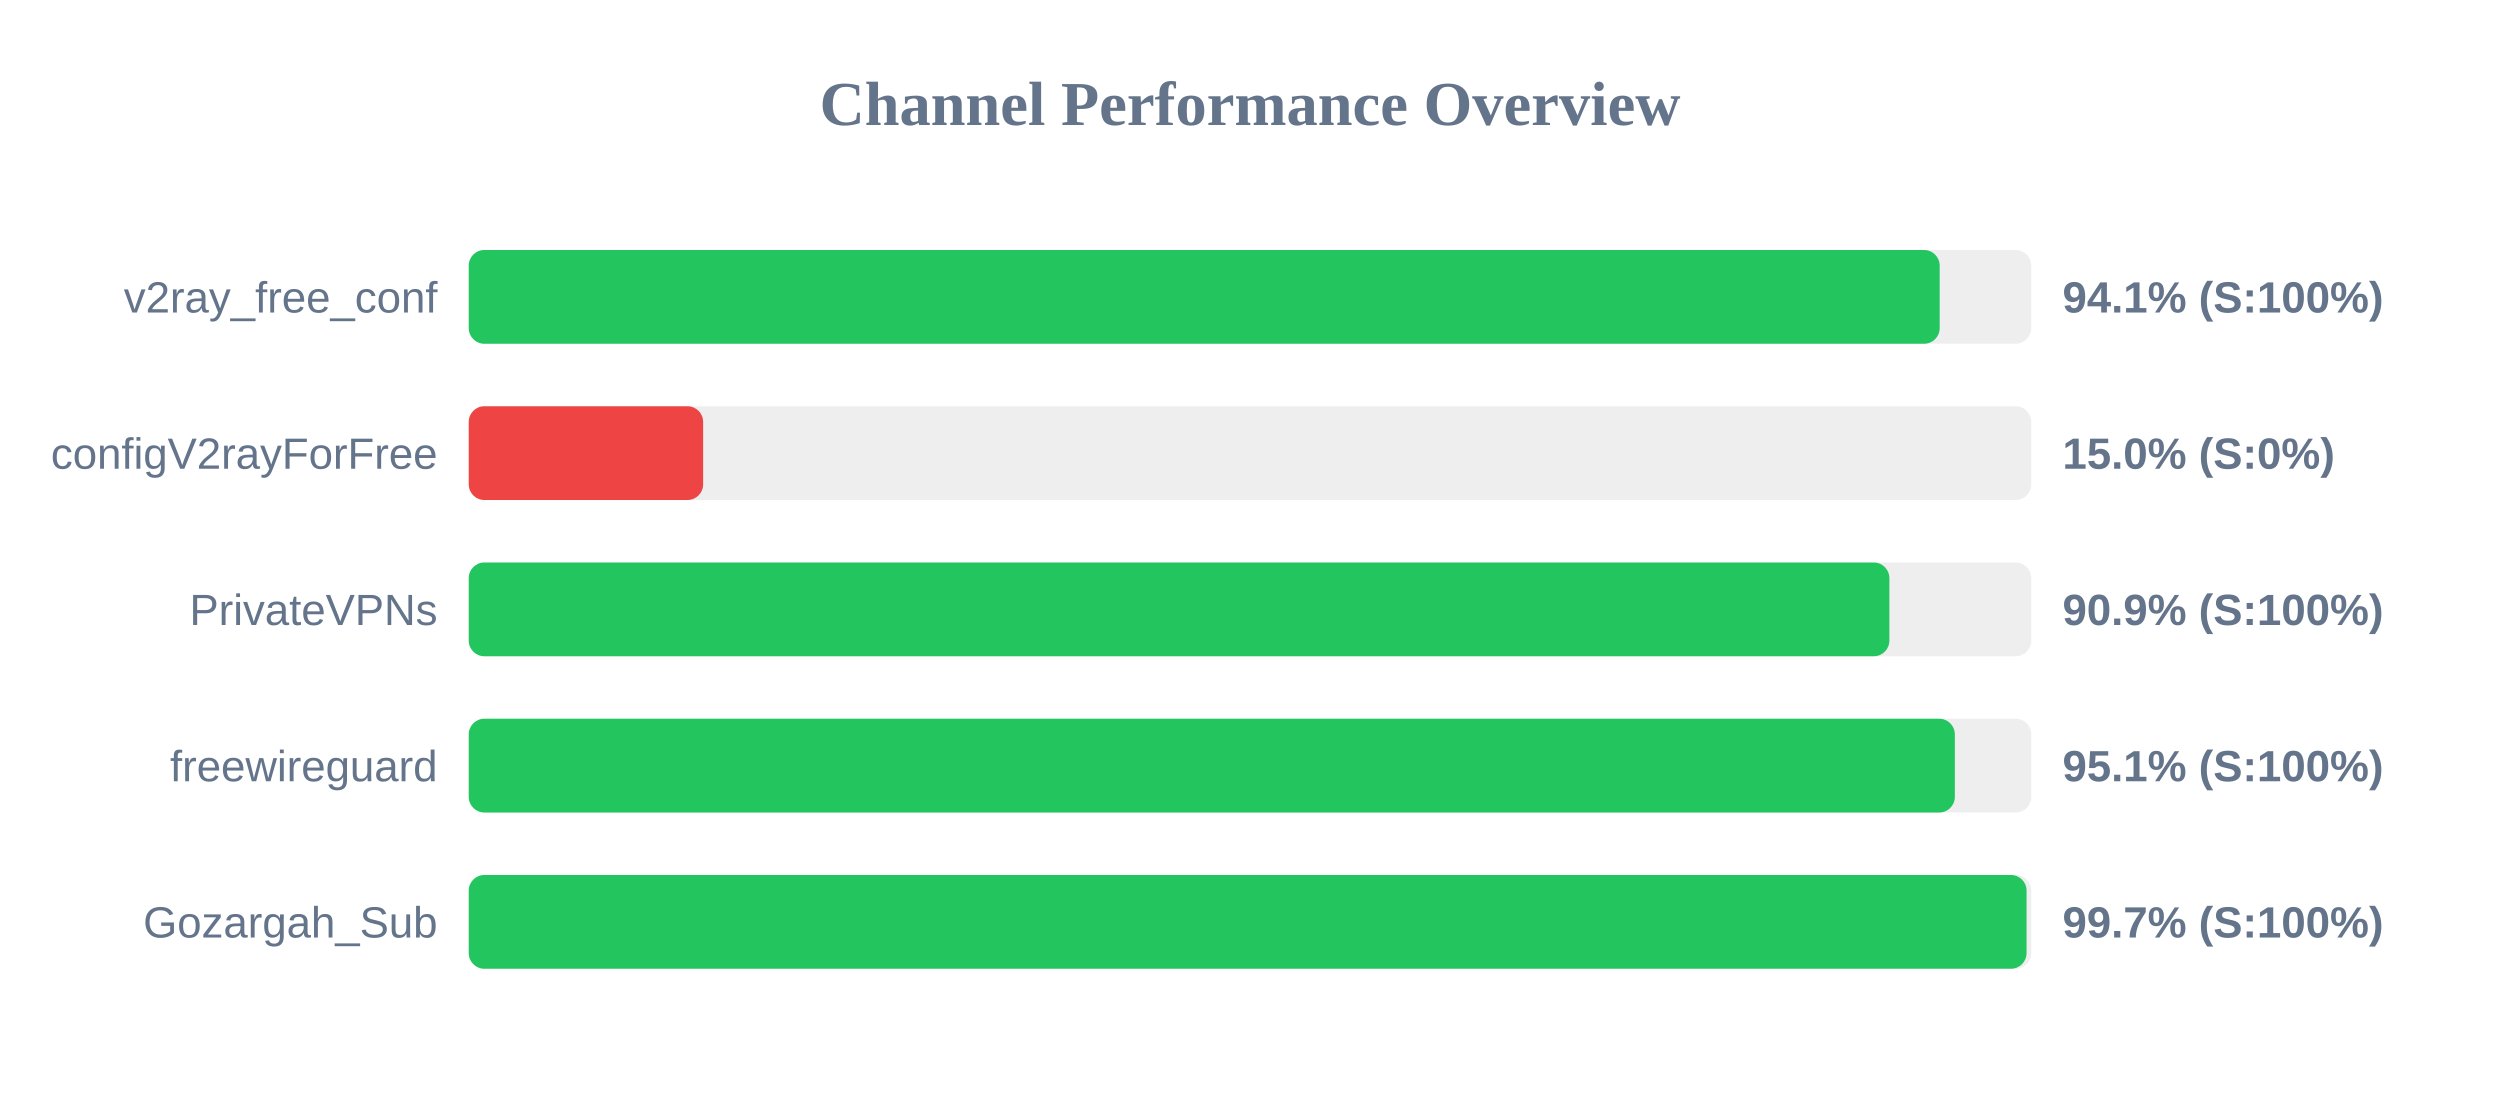
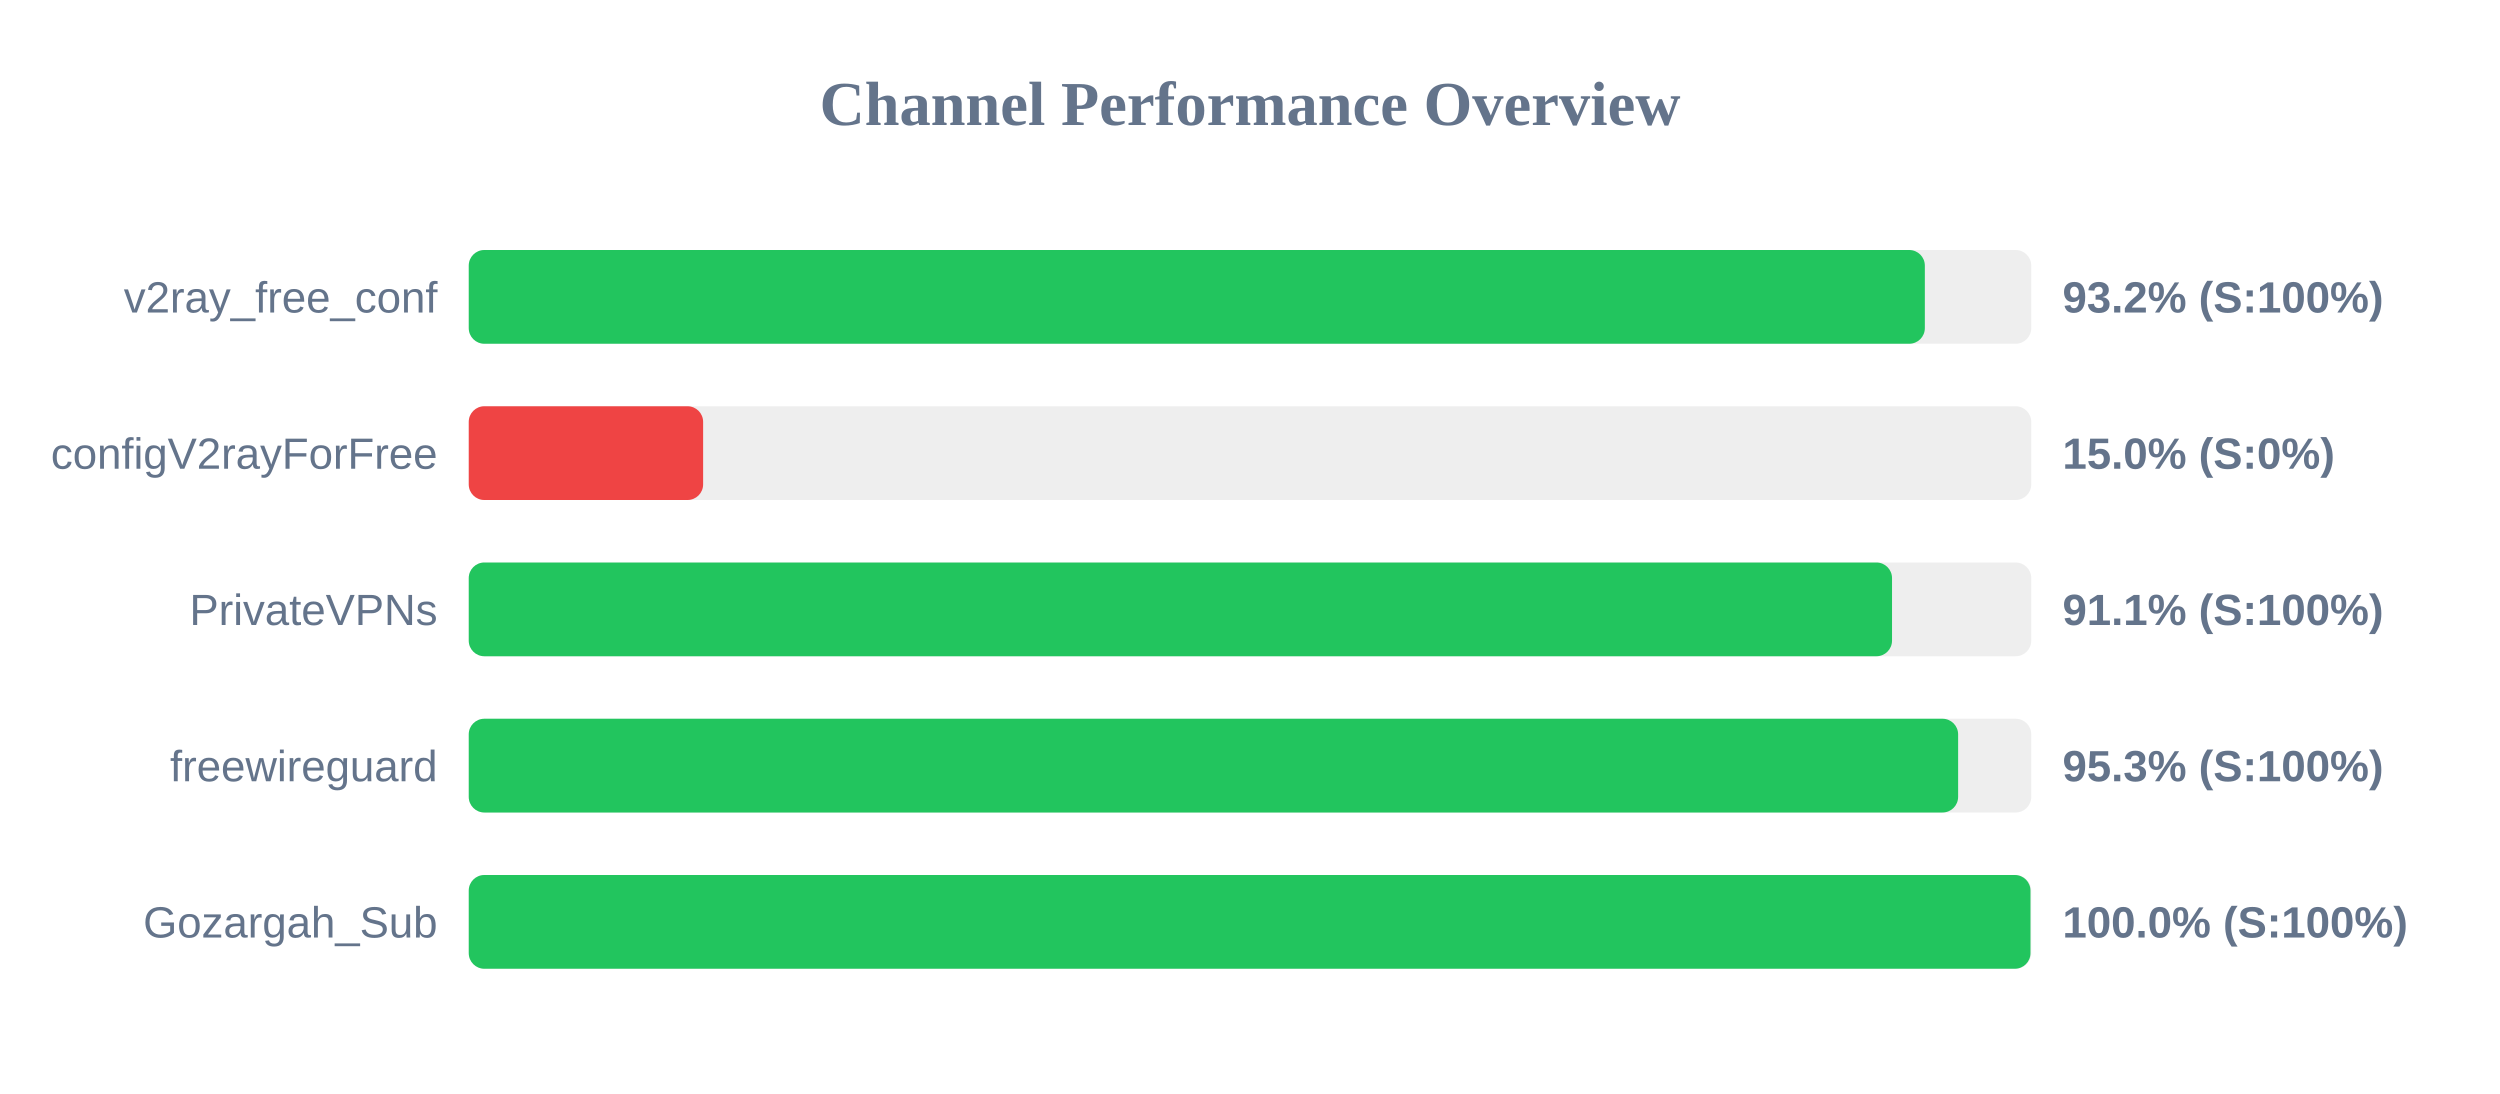
<svg xmlns="http://www.w3.org/2000/svg" width="800" height="350" version="1.1">
  <style>
        .row { font: 14px Arial; fill: #64748b; }
        .score { font: bold 14px Arial; fill: #64748b; }
    </style>
  <text x="400" y="40" text-anchor="middle" font-size="20px" font-weight="bold" fill="#64748b">Channel Performance Overview</text>
  <rect x="150" y="80" width="500" height="30" fill="#eee" rx="5" />
-   <rect x="150" y="80" width="470.7" height="30" fill="#22c55e" rx="5" />
+   <rect x="150" y="80" width="465.95" height="30" fill="#22c55e" rx="5" />
  <text x="140" y="100" text-anchor="end" class="row">v2ray_free_conf</text>
-   <text x="660" y="100" text-anchor="start" class="score">94.1% (S:100%)</text>
+   <text x="660" y="100" text-anchor="start" class="score">93.2% (S:100%)</text>
  <rect x="150" y="130" width="500" height="30" fill="#eee" rx="5" />
  <rect x="150" y="130" width="75.0" height="30" fill="#ef4444" rx="5" />
  <text x="140" y="150" text-anchor="end" class="row">configV2rayForFree</text>
  <text x="660" y="150" text-anchor="start" class="score">15.0% (S:0%)</text>
  <rect x="150" y="180" width="500" height="30" fill="#eee" rx="5" />
-   <rect x="150" y="180" width="454.6" height="30" fill="#22c55e" rx="5" />
+   <rect x="150" y="180" width="455.45" height="30" fill="#22c55e" rx="5" />
  <text x="140" y="200" text-anchor="end" class="row">PrivateVPNs</text>
-   <text x="660" y="200" text-anchor="start" class="score">90.9% (S:100%)</text>
+   <text x="660" y="200" text-anchor="start" class="score">91.1% (S:100%)</text>
  <rect x="150" y="230" width="500" height="30" fill="#eee" rx="5" />
-   <rect x="150" y="230" width="475.55" height="30" fill="#22c55e" rx="5" />
+   <rect x="150" y="230" width="476.6" height="30" fill="#22c55e" rx="5" />
  <text x="140" y="250" text-anchor="end" class="row">freewireguard</text>
-   <text x="660" y="250" text-anchor="start" class="score">95.1% (S:100%)</text>
+   <text x="660" y="250" text-anchor="start" class="score">95.3% (S:100%)</text>
  <rect x="150" y="280" width="500" height="30" fill="#eee" rx="5" />
-   <rect x="150" y="280" width="498.5" height="30" fill="#22c55e" rx="5" />
+   <rect x="150" y="280" width="499.75" height="30" fill="#22c55e" rx="5" />
  <text x="140" y="300" text-anchor="end" class="row">Gozargah_Sub</text>
-   <text x="660" y="300" text-anchor="start" class="score">99.7% (S:100%)</text>
+   <text x="660" y="300" text-anchor="start" class="score">100.0% (S:100%)</text>
</svg>
